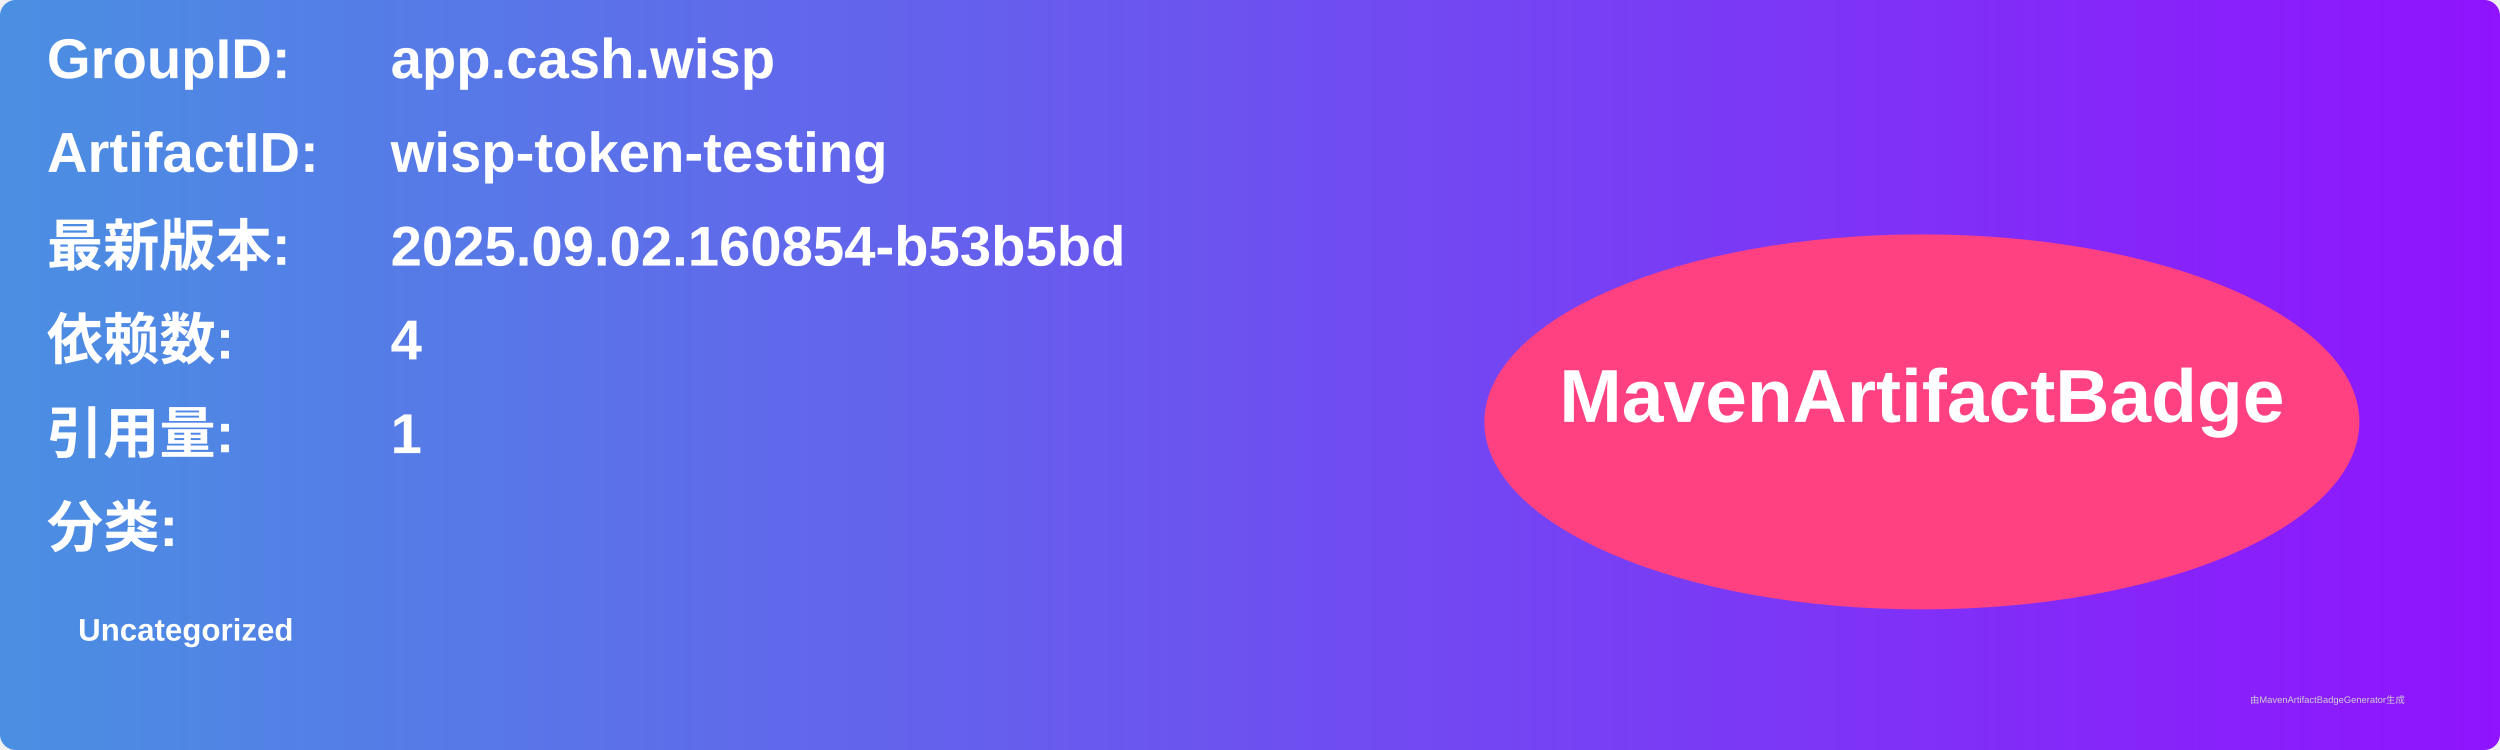
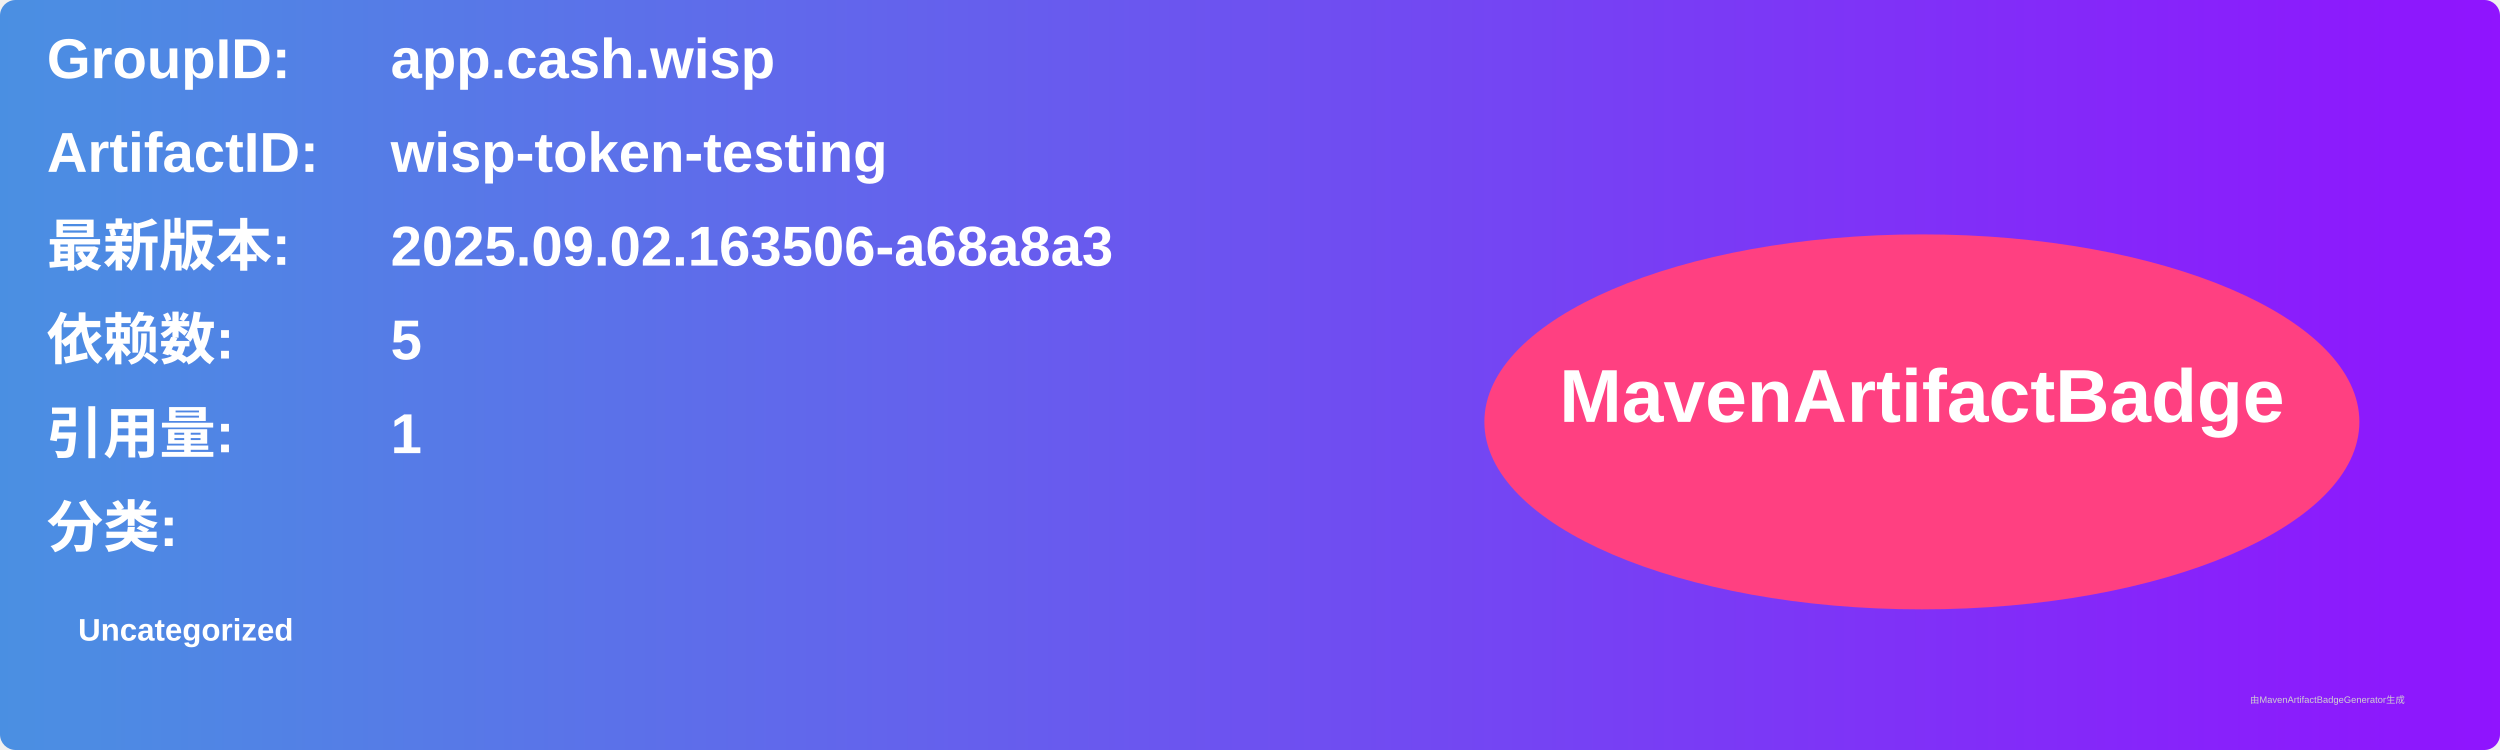
<svg xmlns="http://www.w3.org/2000/svg" width="800" height="240" viewBox="0 0 800 240">
  <linearGradient id="grad" x1="0%" y1="0%" x2="100%" y2="0%">
    <stop offset="0%" stop-color="#4a90e2" />
    <stop offset="100%" stop-color="#9013fe" />
  </linearGradient>
  <rect width="100%" height="100%" rx="5" ry="5" fill="url(#grad)" />
  <g transform="translate(15, 15)">
    <text x="0" y="10" font-family="Arial" font-size="18" fill="white" font-weight="bold" width="260">GroupID:</text>
    <text x="110" y="10" font-family="Arial" font-size="18" fill="white" font-weight="bold" width="460">app.cash.wisp</text>
    <text x="0" y="40" font-family="Arial" font-size="18" fill="white" font-weight="bold" width="260">ArtifactID:</text>
    <text x="110" y="40" font-family="Arial" font-size="18" fill="white" font-weight="bold" width="460">wisp-token-testing</text>
    <text x="0" y="70" font-family="Arial" font-size="18" fill="white" font-weight="bold">最新版本:</text>
    <text x="110" y="70" font-family="Arial" font-size="18" fill="white" font-weight="bold">
-       <tspan font-weight="bold">2025.09.02.160854-b53b5bd</tspan>
+       <tspan font-weight="bold">2025.09.02.163506-a68a8a3</tspan>
    </text>
    <text x="0" y="100" font-family="Arial" font-size="18" fill="white" font-weight="bold">依赖数: </text>
    <text x="110" y="100" font-family="Arial" font-size="18" fill="white">
-       <tspan font-weight="bold">4</tspan>
+       <tspan font-weight="bold">5</tspan>
    </text>
    <text x="0" y="130" font-family="Arial" font-size="18" fill="white" font-weight="bold">引用量: </text>
    <text x="110" y="130" font-family="Arial" font-size="18" fill="white">
      <tspan font-weight="bold">1</tspan>
    </text>
    <text x="0" y="160" font-family="Arial" font-size="18" fill="white" font-weight="bold">分类:</text>
    <text x="10" y="190" font-family="Arial" font-size="10" fill="white">
      <tspan font-weight="bold">Uncategorized</tspan>
    </text>
    <ellipse cx="600" cy="120" rx="140" ry="60" fill="#ff4081" />
    <text x="600" y="120" text-anchor="middle" font-family="Arial" font-size="24" fill="white" font-weight="bold">MavenArtifactBadge</text>
  </g>
  <text x="720" y="225" font-family="Arial" font-size="3" fill="#d0d0d0">由MavenArtifactBadgeGenerator生成</text>
</svg>
